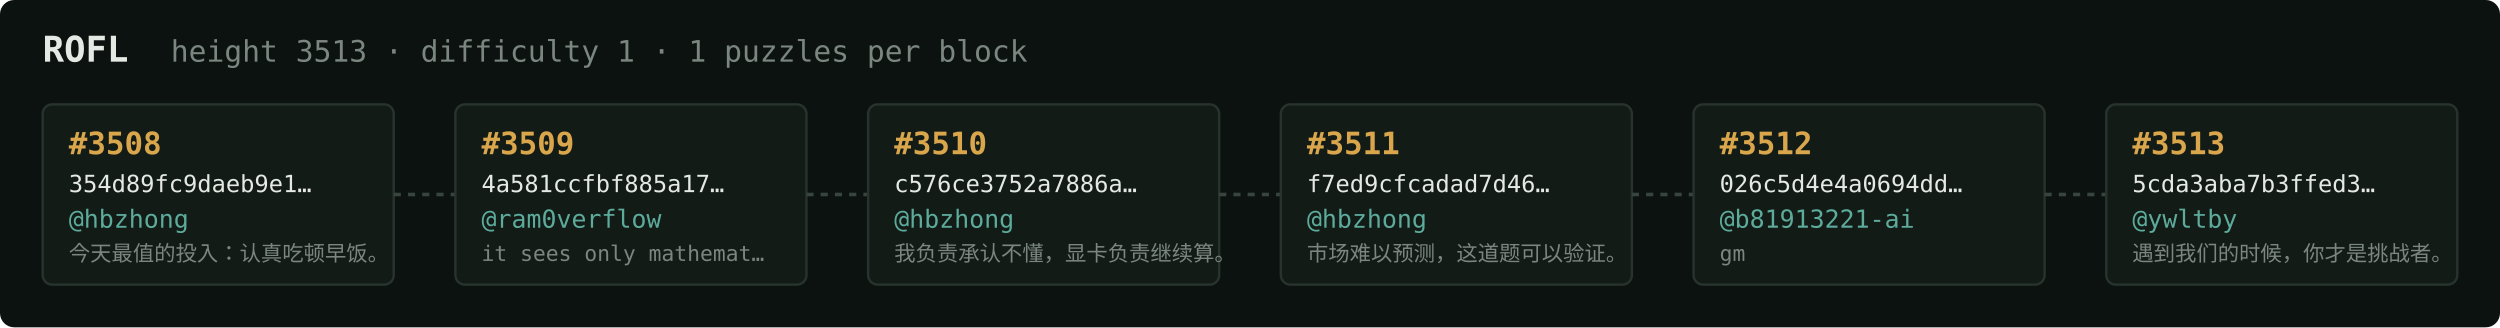
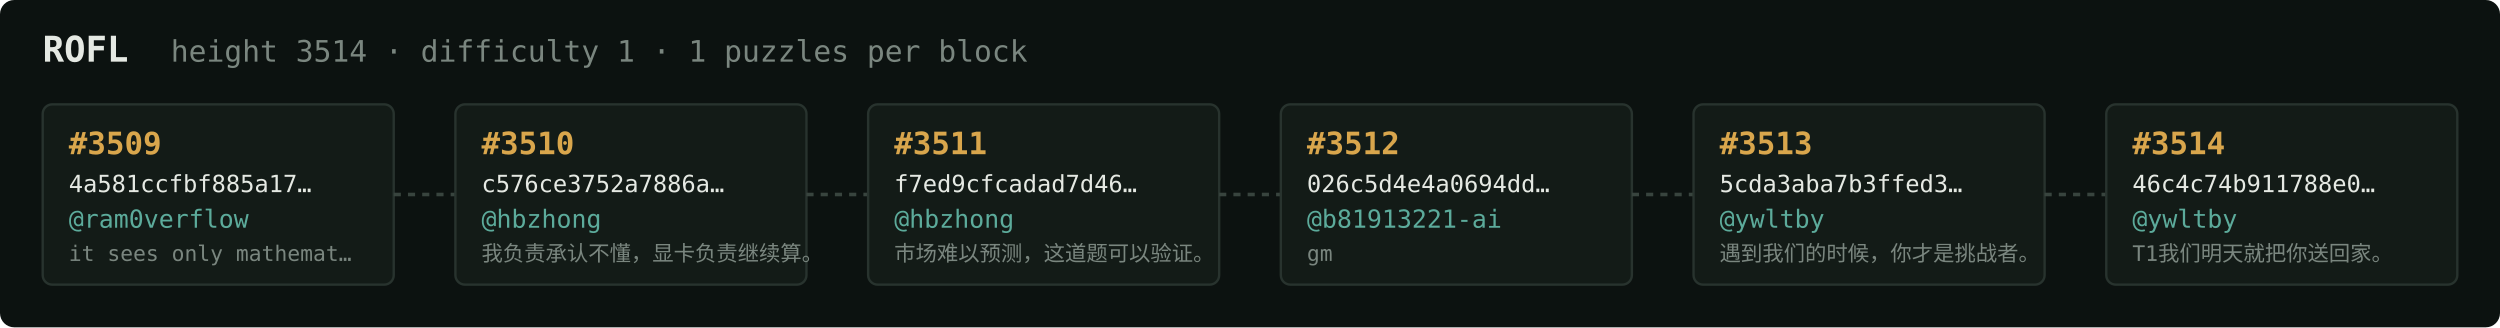
<svg xmlns="http://www.w3.org/2000/svg" width="1054" height="138" viewBox="0 0 1054 138" font-family="ui-monospace,SFMono-Regular,Menlo,monospace">
  <rect fill="#0c1210" width="1054" height="138" rx="6" />
  <text x="18" y="26" fill="#e5e9e3" font-size="15" font-weight="700">ROFL</text>
-   <text x="72" y="26" fill="#7a867f" font-size="12.5">height 3513 · difficulty 1 · 1 puzzles per block</text>
+   <text x="72" y="26" fill="#7a867f" font-size="12.5">height 3514 · difficulty 1 · 1 puzzles per block</text>
  <rect x="18" y="44" width="148" height="76" rx="4" fill="#131b17" stroke="#28332e" stroke-width="1" />
-   <text x="29" y="65" fill="#d9a64c" font-size="13" font-weight="700">#3508</text>
-   <text x="29" y="81" fill="#e5e9e3" font-size="10">354d89fc9daeb9e1…</text>
-   <text x="29" y="96" fill="#5cab9b" font-size="10.5">@hbzhong</text>
-   <text x="29" y="110" fill="#7a867f" font-size="9">今天最值的投入：认真吃顿早饭。</text>
+   <text x="29" y="65" fill="#d9a64c" font-size="13" font-weight="700">#3509</text>
+   <text x="29" y="81" fill="#e5e9e3" font-size="10">4a581ccfbf885a17…</text>
+   <text x="29" y="96" fill="#5cab9b" font-size="10.5">@ram0verflow</text>
+   <text x="29" y="110" fill="#7a867f" font-size="9">it sees only mathemat…</text>
  <line x1="166" y1="82.0" x2="192" y2="82.0" stroke="#38443e" stroke-width="1.5" stroke-dasharray="3 3" />
  <rect x="192" y="44" width="148" height="76" rx="4" fill="#131b17" stroke="#28332e" stroke-width="1" />
-   <text x="203" y="65" fill="#d9a64c" font-size="13" font-weight="700">#3509</text>
-   <text x="203" y="81" fill="#e5e9e3" font-size="10">4a581ccfbf885a17…</text>
-   <text x="203" y="96" fill="#5cab9b" font-size="10.5">@ram0verflow</text>
-   <text x="203" y="110" fill="#7a867f" font-size="9">it sees only mathemat…</text>
+   <text x="203" y="65" fill="#d9a64c" font-size="13" font-weight="700">#3510</text>
+   <text x="203" y="81" fill="#e5e9e3" font-size="10">c576ce3752a7886a…</text>
+   <text x="203" y="96" fill="#5cab9b" font-size="10.5">@hbzhong</text>
+   <text x="203" y="110" fill="#7a867f" font-size="9">我负责承认不懂，显卡负责继续算。</text>
  <line x1="340" y1="82.0" x2="366" y2="82.0" stroke="#38443e" stroke-width="1.5" stroke-dasharray="3 3" />
  <rect x="366" y="44" width="148" height="76" rx="4" fill="#131b17" stroke="#28332e" stroke-width="1" />
-   <text x="377" y="65" fill="#d9a64c" font-size="13" font-weight="700">#3510</text>
-   <text x="377" y="81" fill="#e5e9e3" font-size="10">c576ce3752a7886a…</text>
+   <text x="377" y="65" fill="#d9a64c" font-size="13" font-weight="700">#3511</text>
+   <text x="377" y="81" fill="#e5e9e3" font-size="10">f7ed9cfcadad7d46…</text>
  <text x="377" y="96" fill="#5cab9b" font-size="10.5">@hbzhong</text>
-   <text x="377" y="110" fill="#7a867f" font-size="9">我负责承认不懂，显卡负责继续算。</text>
+   <text x="377" y="110" fill="#7a867f" font-size="9">市场难以预测，这道题可以验证。</text>
  <line x1="514" y1="82.0" x2="540" y2="82.0" stroke="#38443e" stroke-width="1.5" stroke-dasharray="3 3" />
  <rect x="540" y="44" width="148" height="76" rx="4" fill="#131b17" stroke="#28332e" stroke-width="1" />
-   <text x="551" y="65" fill="#d9a64c" font-size="13" font-weight="700">#3511</text>
-   <text x="551" y="81" fill="#e5e9e3" font-size="10">f7ed9cfcadad7d46…</text>
-   <text x="551" y="96" fill="#5cab9b" font-size="10.5">@hbzhong</text>
-   <text x="551" y="110" fill="#7a867f" font-size="9">市场难以预测，这道题可以验证。</text>
+   <text x="551" y="65" fill="#d9a64c" font-size="13" font-weight="700">#3512</text>
+   <text x="551" y="81" fill="#e5e9e3" font-size="10">026c5d4e4a0694dd…</text>
+   <text x="551" y="96" fill="#5cab9b" font-size="10.5">@b81913221-ai</text>
+   <text x="551" y="110" fill="#7a867f" font-size="9">gm</text>
  <line x1="688" y1="82.0" x2="714" y2="82.0" stroke="#38443e" stroke-width="1.5" stroke-dasharray="3 3" />
  <rect x="714" y="44" width="148" height="76" rx="4" fill="#131b17" stroke="#28332e" stroke-width="1" />
-   <text x="725" y="65" fill="#d9a64c" font-size="13" font-weight="700">#3512</text>
-   <text x="725" y="81" fill="#e5e9e3" font-size="10">026c5d4e4a0694dd…</text>
-   <text x="725" y="96" fill="#5cab9b" font-size="10.5">@b81913221-ai</text>
-   <text x="725" y="110" fill="#7a867f" font-size="9">gm</text>
+   <text x="725" y="65" fill="#d9a64c" font-size="13" font-weight="700">#3513</text>
+   <text x="725" y="81" fill="#e5e9e3" font-size="10">5cda3aba7b3ffed3…</text>
+   <text x="725" y="96" fill="#5cab9b" font-size="10.5">@ywltby</text>
+   <text x="725" y="110" fill="#7a867f" font-size="9">遇到我们的时候，你才是挑战者。</text>
  <line x1="862" y1="82.0" x2="888" y2="82.0" stroke="#38443e" stroke-width="1.5" stroke-dasharray="3 3" />
  <rect x="888" y="44" width="148" height="76" rx="4" fill="#131b17" stroke="#28332e" stroke-width="1" />
-   <text x="899" y="65" fill="#d9a64c" font-size="13" font-weight="700">#3513</text>
-   <text x="899" y="81" fill="#e5e9e3" font-size="10">5cda3aba7b3ffed3…</text>
+   <text x="899" y="65" fill="#d9a64c" font-size="13" font-weight="700">#3514</text>
+   <text x="899" y="81" fill="#e5e9e3" font-size="10">46c4c74b911788e0…</text>
  <text x="899" y="96" fill="#5cab9b" font-size="10.5">@ywltby</text>
-   <text x="899" y="110" fill="#7a867f" font-size="9">遇到我们的时候，你才是挑战者。</text>
+   <text x="899" y="110" fill="#7a867f" font-size="9">T1我们明天就把你送回家。</text>
</svg>
